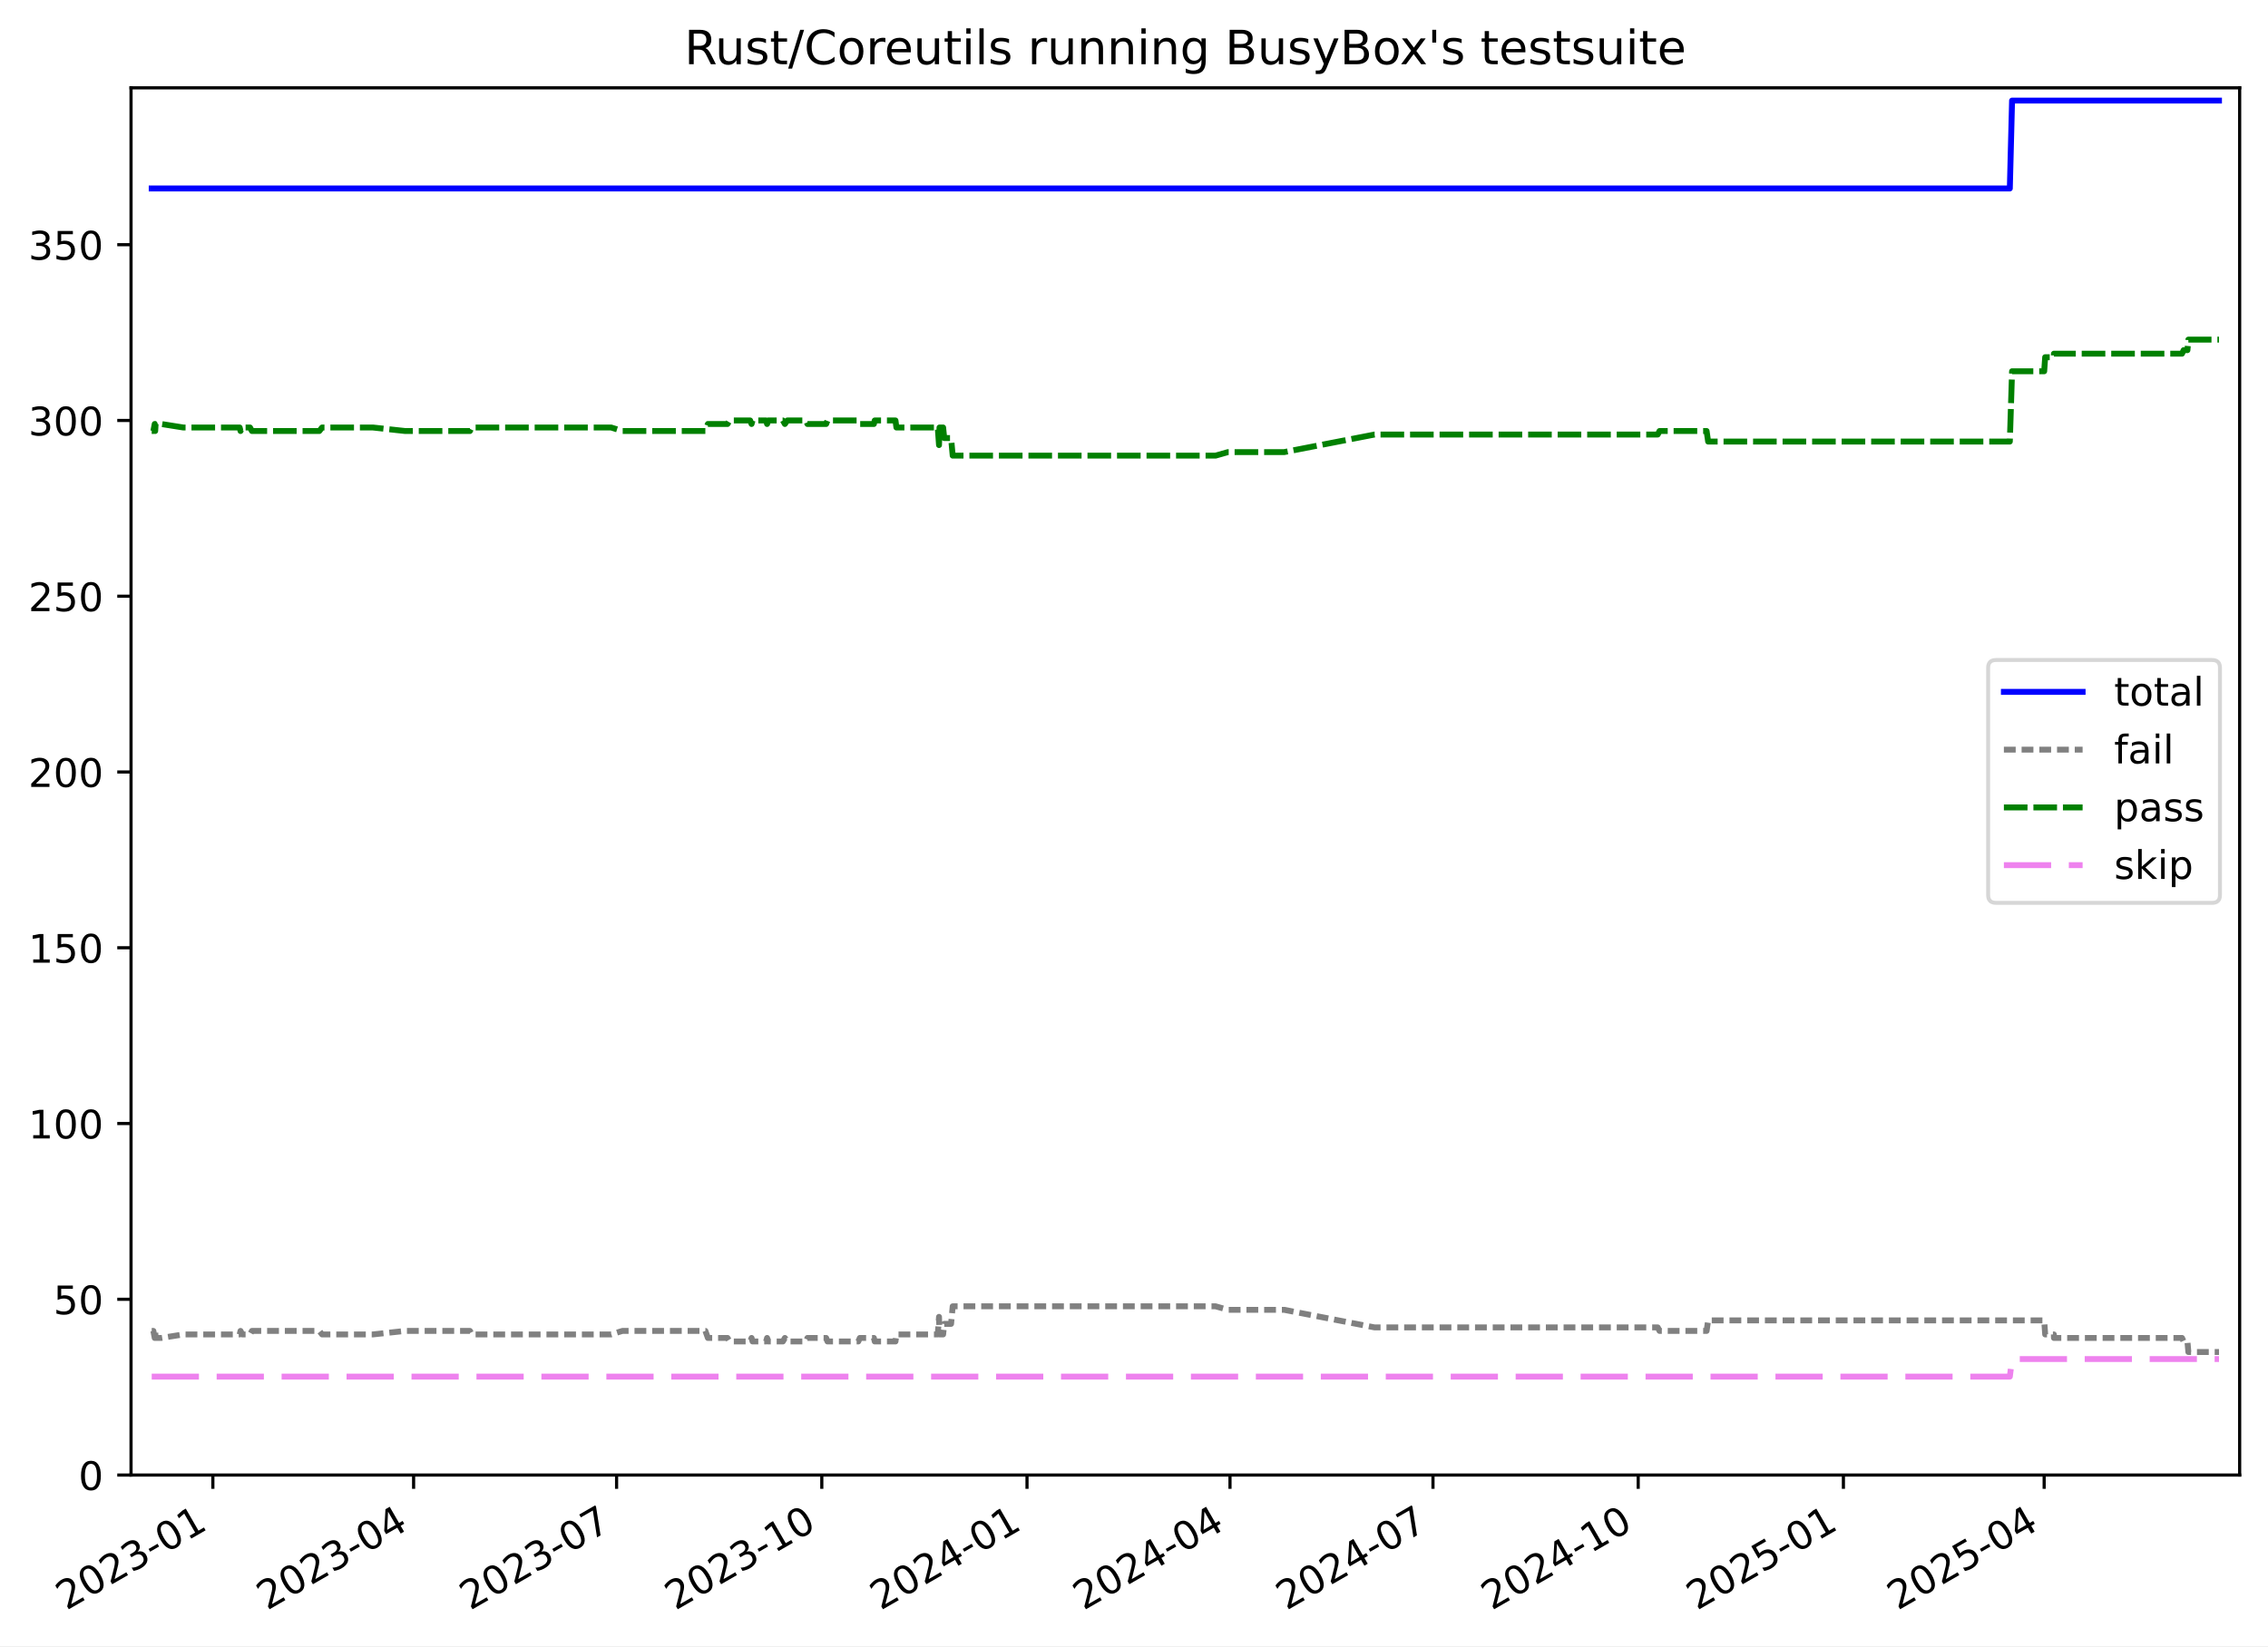
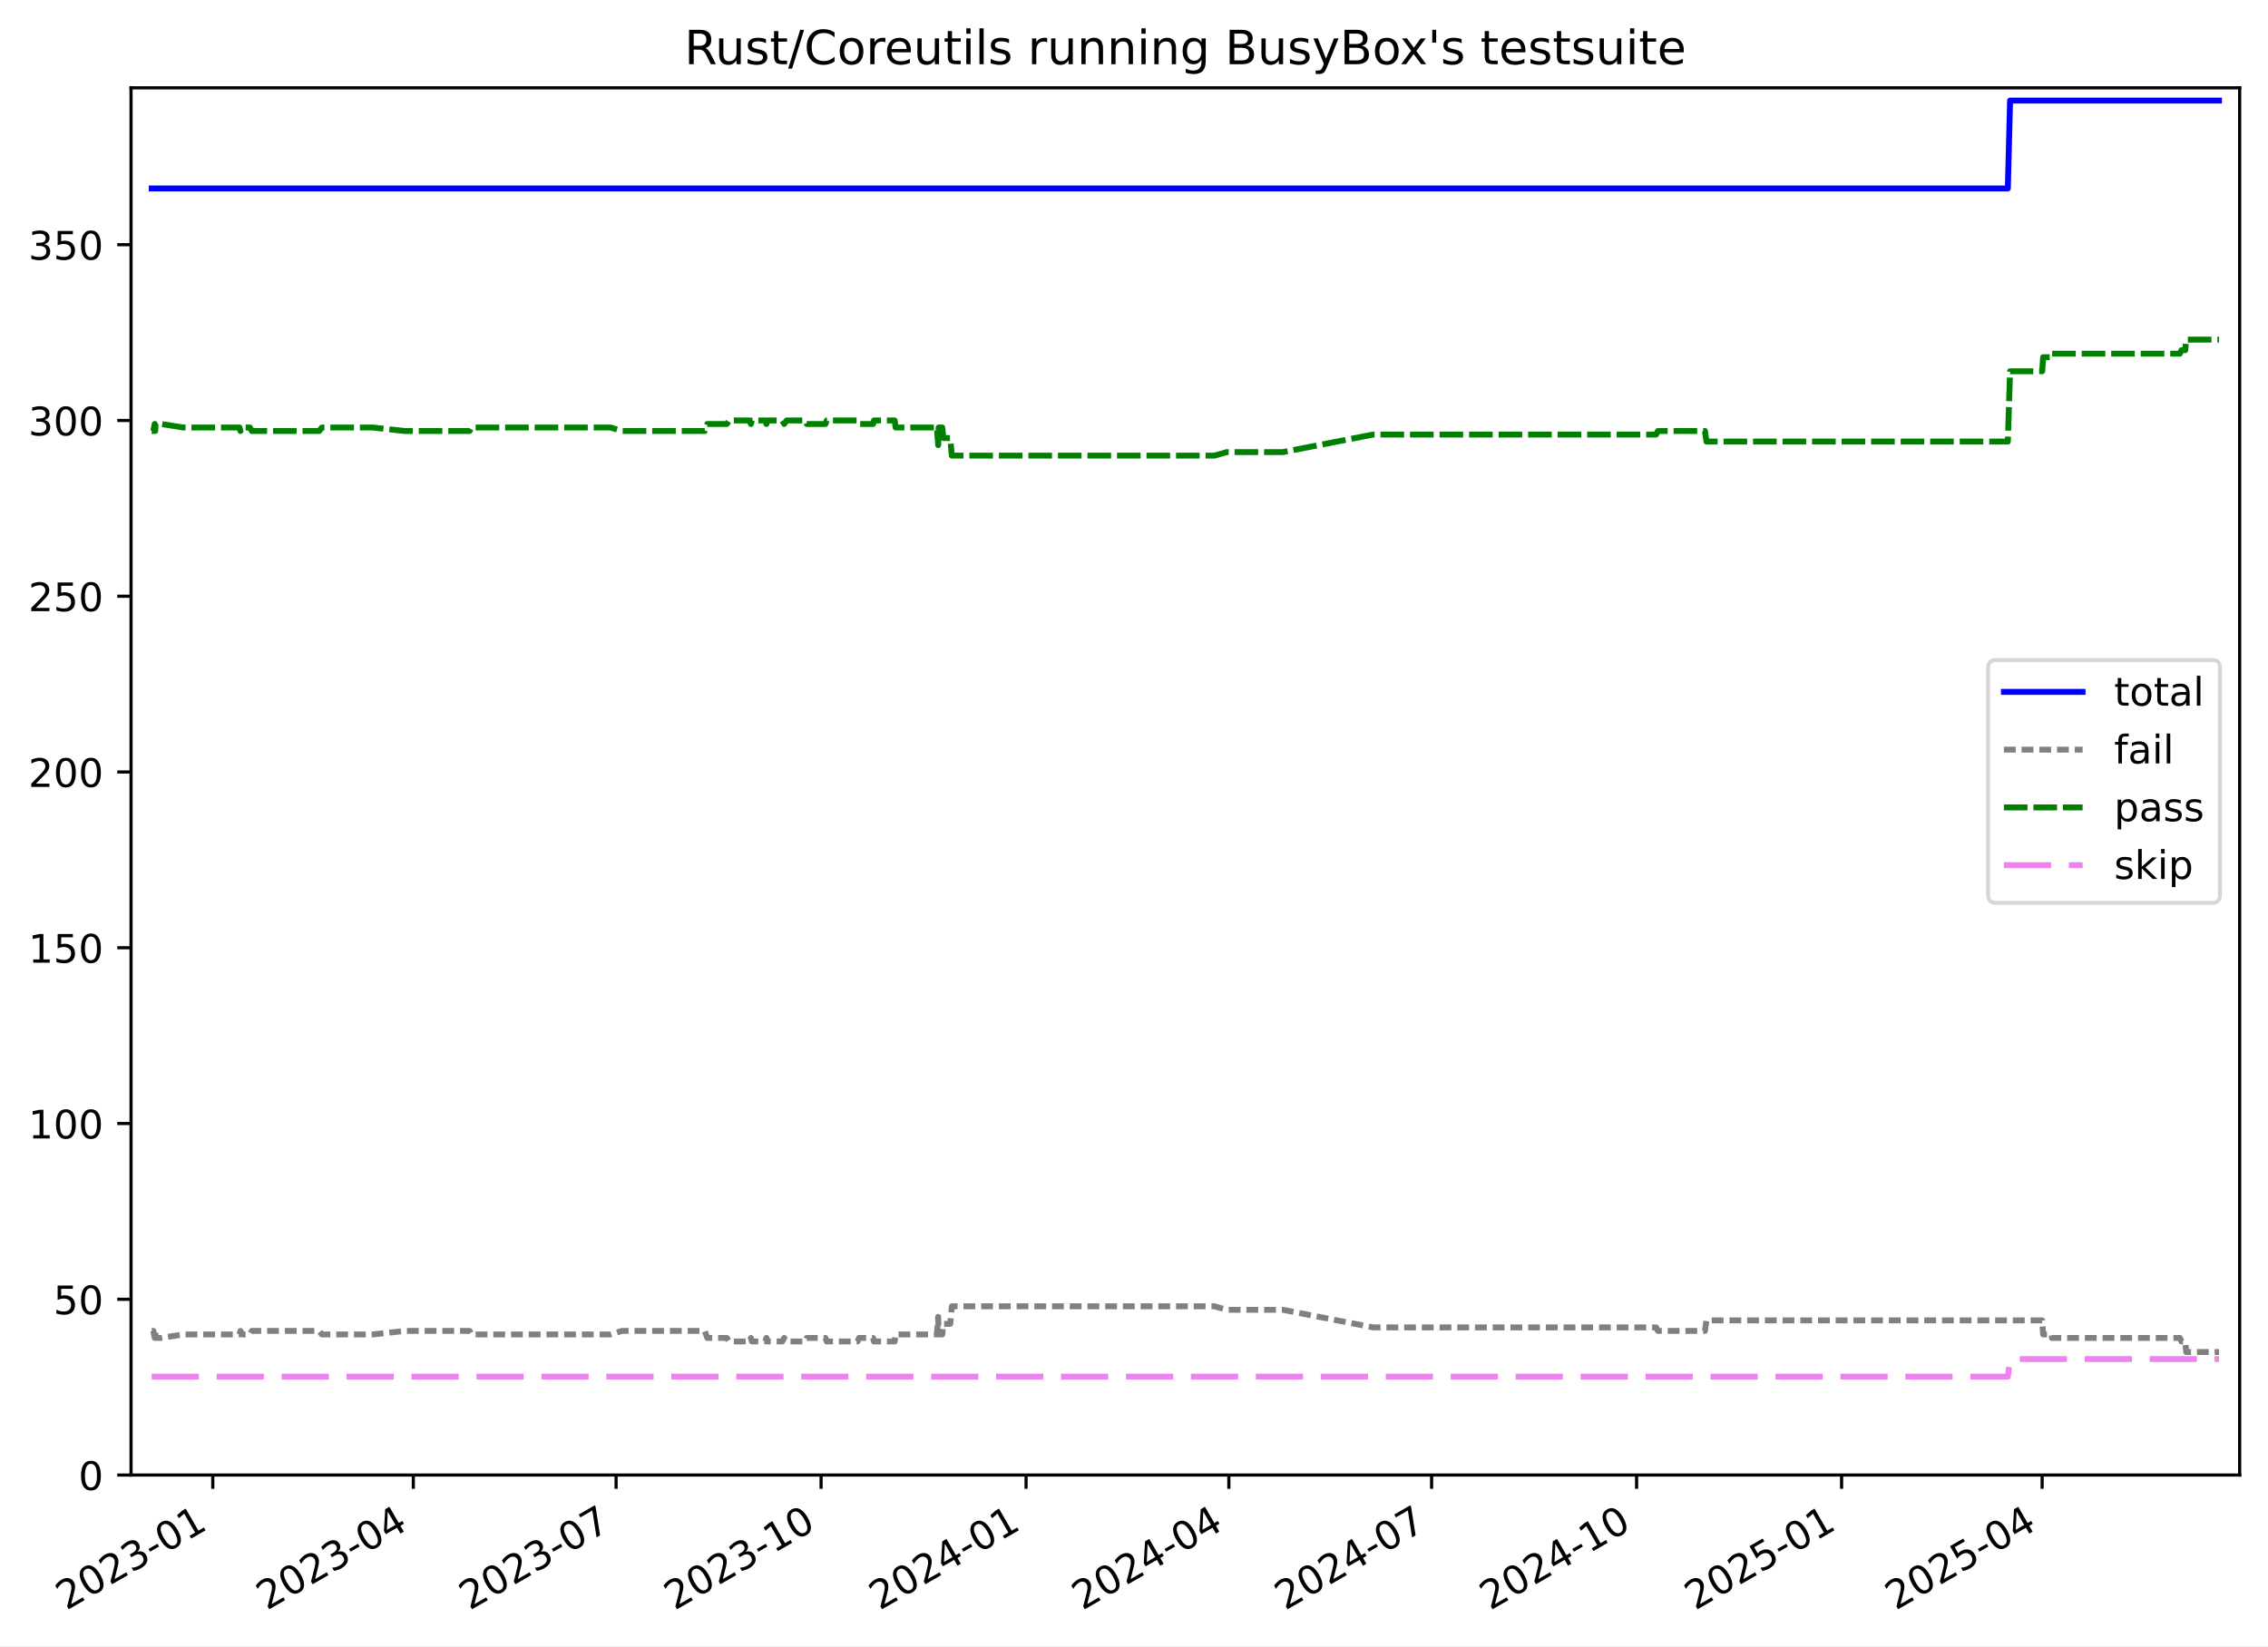
<svg xmlns="http://www.w3.org/2000/svg" xmlns:xlink="http://www.w3.org/1999/xlink" width="576.168pt" height="418.303pt" viewBox="0 0 576.168 418.303" version="1.1">
  <defs>
    <style type="text/css">*{stroke-linejoin: round; stroke-linecap: butt}</style>
  </defs>
  <g id="figure_1">
    <g id="patch_1">
      <path d="M -0 418.303  L 576.168 418.303  L 576.168 0  L -0 0  z " style="fill: #ffffff" />
    </g>
    <g id="axes_1">
      <g id="patch_2">
        <path d="M 33.288 374.83  L 568.967 374.83  L 568.967 22.318  L 33.288 22.318  z " style="fill: #ffffff" />
      </g>
      <g id="matplotlib.axis_1">
        <g id="xtick_1">
          <g id="line2d_1">
            <defs>
-               <path id="m74c85ad30a" d="M 0 0  L 0 3.5  " style="stroke: #000000; stroke-width: 0.8" />
-             </defs>
-             <g>
-               <use xlink:href="#m74c85ad30a" x="54.073" y="374.83" style="stroke: #000000; stroke-width: 0.8" />
+               <path id="me8b255e861" d="M 0 0  L 0 3.5  " style="stroke: #000000; stroke-width: 0.8" />
+             </defs>
+             <g>
+               <use xlink:href="#me8b255e861" x="54.056" y="374.83" style="stroke: #000000; stroke-width: 0.8" />
            </g>
          </g>
          <g id="text_1">
-             <g transform="translate(16.84801 409.302) rotate(-30) scale(0.1 -0.1)">
+             <g transform="translate(16.83142 409.302) rotate(-30) scale(0.1 -0.1)">
              <defs>
                <path id="DejaVuSans-32" d="M 1228 531  L 3431 531  L 3431 0  L 469 0  L 469 531  Q 828 903 1448 1529  Q 2069 2156 2228 2338  Q 2531 2678 2651 2914  Q 2772 3150 2772 3378  Q 2772 3750 2511 3984  Q 2250 4219 1831 4219  Q 1534 4219 1204 4116  Q 875 4013 500 3803  L 500 4441  Q 881 4594 1212 4672  Q 1544 4750 1819 4750  Q 2544 4750 2975 4387  Q 3406 4025 3406 3419  Q 3406 3131 3298 2873  Q 3191 2616 2906 2266  Q 2828 2175 2409 1742  Q 1991 1309 1228 531  z " transform="scale(0.015625)" />
                <path id="DejaVuSans-30" d="M 2034 4250  Q 1547 4250 1301 3770  Q 1056 3291 1056 2328  Q 1056 1369 1301 889  Q 1547 409 2034 409  Q 2525 409 2770 889  Q 3016 1369 3016 2328  Q 3016 3291 2770 3770  Q 2525 4250 2034 4250  z M 2034 4750  Q 2819 4750 3233 4129  Q 3647 3509 3647 2328  Q 3647 1150 3233 529  Q 2819 -91 2034 -91  Q 1250 -91 836 529  Q 422 1150 422 2328  Q 422 3509 836 4129  Q 1250 4750 2034 4750  z " transform="scale(0.015625)" />
                <path id="DejaVuSans-33" d="M 2597 2516  Q 3050 2419 3304 2112  Q 3559 1806 3559 1356  Q 3559 666 3084 287  Q 2609 -91 1734 -91  Q 1441 -91 1130 -33  Q 819 25 488 141  L 488 750  Q 750 597 1062 519  Q 1375 441 1716 441  Q 2309 441 2620 675  Q 2931 909 2931 1356  Q 2931 1769 2642 2001  Q 2353 2234 1838 2234  L 1294 2234  L 1294 2753  L 1863 2753  Q 2328 2753 2575 2939  Q 2822 3125 2822 3475  Q 2822 3834 2567 4026  Q 2313 4219 1838 4219  Q 1578 4219 1281 4162  Q 984 4106 628 3988  L 628 4550  Q 988 4650 1302 4700  Q 1616 4750 1894 4750  Q 2613 4750 3031 4423  Q 3450 4097 3450 3541  Q 3450 3153 3228 2886  Q 3006 2619 2597 2516  z " transform="scale(0.015625)" />
                <path id="DejaVuSans-2d" d="M 313 2009  L 1997 2009  L 1997 1497  L 313 1497  L 313 2009  z " transform="scale(0.015625)" />
                <path id="DejaVuSans-31" d="M 794 531  L 1825 531  L 1825 4091  L 703 3866  L 703 4441  L 1819 4666  L 2450 4666  L 2450 531  L 3481 531  L 3481 0  L 794 0  L 794 531  z " transform="scale(0.015625)" />
              </defs>
              <use xlink:href="#DejaVuSans-32" />
              <use xlink:href="#DejaVuSans-30" x="63.623" />
              <use xlink:href="#DejaVuSans-32" x="127.246" />
              <use xlink:href="#DejaVuSans-33" x="190.869" />
              <use xlink:href="#DejaVuSans-2d" x="254.492" />
              <use xlink:href="#DejaVuSans-30" x="290.576" />
              <use xlink:href="#DejaVuSans-31" x="354.199" />
            </g>
          </g>
        </g>
        <g id="xtick_2">
          <g id="line2d_2">
            <g>
-               <use xlink:href="#m74c85ad30a" x="105.073" y="374.83" style="stroke: #000000; stroke-width: 0.8" />
+               <use xlink:href="#me8b255e861" x="105.001" y="374.83" style="stroke: #000000; stroke-width: 0.8" />
            </g>
          </g>
          <g id="text_2">
-             <g transform="translate(67.84768 409.302) rotate(-30) scale(0.1 -0.1)">
+             <g transform="translate(67.77664 409.302) rotate(-30) scale(0.1 -0.1)">
              <defs>
                <path id="DejaVuSans-34" d="M 2419 4116  L 825 1625  L 2419 1625  L 2419 4116  z M 2253 4666  L 3047 4666  L 3047 1625  L 3713 1625  L 3713 1100  L 3047 1100  L 3047 0  L 2419 0  L 2419 1100  L 313 1100  L 313 1709  L 2253 4666  z " transform="scale(0.015625)" />
              </defs>
              <use xlink:href="#DejaVuSans-32" />
              <use xlink:href="#DejaVuSans-30" x="63.623" />
              <use xlink:href="#DejaVuSans-32" x="127.246" />
              <use xlink:href="#DejaVuSans-33" x="190.869" />
              <use xlink:href="#DejaVuSans-2d" x="254.492" />
              <use xlink:href="#DejaVuSans-30" x="290.576" />
              <use xlink:href="#DejaVuSans-34" x="354.199" />
            </g>
          </g>
        </g>
        <g id="xtick_3">
          <g id="line2d_3">
            <g>
-               <use xlink:href="#m74c85ad30a" x="156.639" y="374.83" style="stroke: #000000; stroke-width: 0.8" />
+               <use xlink:href="#me8b255e861" x="156.513" y="374.83" style="stroke: #000000; stroke-width: 0.8" />
            </g>
          </g>
          <g id="text_3">
-             <g transform="translate(119.414 409.302) rotate(-30) scale(0.1 -0.1)">
+             <g transform="translate(119.2879 409.302) rotate(-30) scale(0.1 -0.1)">
              <defs>
                <path id="DejaVuSans-37" d="M 525 4666  L 3525 4666  L 3525 4397  L 1831 0  L 1172 0  L 2766 4134  L 525 4134  L 525 4666  z " transform="scale(0.015625)" />
              </defs>
              <use xlink:href="#DejaVuSans-32" />
              <use xlink:href="#DejaVuSans-30" x="63.623" />
              <use xlink:href="#DejaVuSans-32" x="127.246" />
              <use xlink:href="#DejaVuSans-33" x="190.869" />
              <use xlink:href="#DejaVuSans-2d" x="254.492" />
              <use xlink:href="#DejaVuSans-30" x="290.576" />
              <use xlink:href="#DejaVuSans-37" x="354.199" />
            </g>
          </g>
        </g>
        <g id="xtick_4">
          <g id="line2d_4">
            <g>
-               <use xlink:href="#m74c85ad30a" x="208.772" y="374.83" style="stroke: #000000; stroke-width: 0.8" />
+               <use xlink:href="#me8b255e861" x="208.59" y="374.83" style="stroke: #000000; stroke-width: 0.8" />
            </g>
          </g>
          <g id="text_4">
-             <g transform="translate(171.547 409.302) rotate(-30) scale(0.1 -0.1)">
+             <g transform="translate(171.3652 409.302) rotate(-30) scale(0.1 -0.1)">
              <use xlink:href="#DejaVuSans-32" />
              <use xlink:href="#DejaVuSans-30" x="63.623" />
              <use xlink:href="#DejaVuSans-32" x="127.246" />
              <use xlink:href="#DejaVuSans-33" x="190.869" />
              <use xlink:href="#DejaVuSans-2d" x="254.492" />
              <use xlink:href="#DejaVuSans-31" x="290.576" />
              <use xlink:href="#DejaVuSans-30" x="354.199" />
            </g>
          </g>
        </g>
        <g id="xtick_5">
          <g id="line2d_5">
            <g>
-               <use xlink:href="#m74c85ad30a" x="260.905" y="374.83" style="stroke: #000000; stroke-width: 0.8" />
+               <use xlink:href="#me8b255e861" x="260.667" y="374.83" style="stroke: #000000; stroke-width: 0.8" />
            </g>
          </g>
          <g id="text_5">
-             <g transform="translate(223.68 409.302) rotate(-30) scale(0.1 -0.1)">
+             <g transform="translate(223.4426 409.302) rotate(-30) scale(0.1 -0.1)">
              <use xlink:href="#DejaVuSans-32" />
              <use xlink:href="#DejaVuSans-30" x="63.623" />
              <use xlink:href="#DejaVuSans-32" x="127.246" />
              <use xlink:href="#DejaVuSans-34" x="190.869" />
              <use xlink:href="#DejaVuSans-2d" x="254.492" />
              <use xlink:href="#DejaVuSans-30" x="290.576" />
              <use xlink:href="#DejaVuSans-31" x="354.199" />
            </g>
          </g>
        </g>
        <g id="xtick_6">
          <g id="line2d_6">
            <g>
-               <use xlink:href="#m74c85ad30a" x="312.471" y="374.83" style="stroke: #000000; stroke-width: 0.8" />
+               <use xlink:href="#me8b255e861" x="312.179" y="374.83" style="stroke: #000000; stroke-width: 0.8" />
            </g>
          </g>
          <g id="text_6">
-             <g transform="translate(275.2464 409.302) rotate(-30) scale(0.1 -0.1)">
+             <g transform="translate(274.9538 409.302) rotate(-30) scale(0.1 -0.1)">
              <use xlink:href="#DejaVuSans-32" />
              <use xlink:href="#DejaVuSans-30" x="63.623" />
              <use xlink:href="#DejaVuSans-32" x="127.246" />
              <use xlink:href="#DejaVuSans-34" x="190.869" />
              <use xlink:href="#DejaVuSans-2d" x="254.492" />
              <use xlink:href="#DejaVuSans-30" x="290.576" />
              <use xlink:href="#DejaVuSans-34" x="354.199" />
            </g>
          </g>
        </g>
        <g id="xtick_7">
          <g id="line2d_7">
            <g>
-               <use xlink:href="#m74c85ad30a" x="364.038" y="374.83" style="stroke: #000000; stroke-width: 0.8" />
+               <use xlink:href="#me8b255e861" x="363.69" y="374.83" style="stroke: #000000; stroke-width: 0.8" />
            </g>
          </g>
          <g id="text_7">
-             <g transform="translate(326.8127 409.302) rotate(-30) scale(0.1 -0.1)">
+             <g transform="translate(326.4651 409.302) rotate(-30) scale(0.1 -0.1)">
              <use xlink:href="#DejaVuSans-32" />
              <use xlink:href="#DejaVuSans-30" x="63.623" />
              <use xlink:href="#DejaVuSans-32" x="127.246" />
              <use xlink:href="#DejaVuSans-34" x="190.869" />
              <use xlink:href="#DejaVuSans-2d" x="254.492" />
              <use xlink:href="#DejaVuSans-30" x="290.576" />
              <use xlink:href="#DejaVuSans-37" x="354.199" />
            </g>
          </g>
        </g>
        <g id="xtick_8">
          <g id="line2d_8">
            <g>
-               <use xlink:href="#m74c85ad30a" x="416.171" y="374.83" style="stroke: #000000; stroke-width: 0.8" />
+               <use xlink:href="#me8b255e861" x="415.767" y="374.83" style="stroke: #000000; stroke-width: 0.8" />
            </g>
          </g>
          <g id="text_8">
-             <g transform="translate(378.9457 409.302) rotate(-30) scale(0.1 -0.1)">
+             <g transform="translate(378.5425 409.302) rotate(-30) scale(0.1 -0.1)">
              <use xlink:href="#DejaVuSans-32" />
              <use xlink:href="#DejaVuSans-30" x="63.623" />
              <use xlink:href="#DejaVuSans-32" x="127.246" />
              <use xlink:href="#DejaVuSans-34" x="190.869" />
              <use xlink:href="#DejaVuSans-2d" x="254.492" />
              <use xlink:href="#DejaVuSans-31" x="290.576" />
              <use xlink:href="#DejaVuSans-30" x="354.199" />
            </g>
          </g>
        </g>
        <g id="xtick_9">
          <g id="line2d_9">
            <g>
-               <use xlink:href="#m74c85ad30a" x="468.304" y="374.83" style="stroke: #000000; stroke-width: 0.8" />
+               <use xlink:href="#me8b255e861" x="467.845" y="374.83" style="stroke: #000000; stroke-width: 0.8" />
            </g>
          </g>
          <g id="text_9">
-             <g transform="translate(431.0787 409.302) rotate(-30) scale(0.1 -0.1)">
+             <g transform="translate(430.6198 409.302) rotate(-30) scale(0.1 -0.1)">
              <defs>
                <path id="DejaVuSans-35" d="M 691 4666  L 3169 4666  L 3169 4134  L 1269 4134  L 1269 2991  Q 1406 3038 1543 3061  Q 1681 3084 1819 3084  Q 2600 3084 3056 2656  Q 3513 2228 3513 1497  Q 3513 744 3044 326  Q 2575 -91 1722 -91  Q 1428 -91 1123 -41  Q 819 9 494 109  L 494 744  Q 775 591 1075 516  Q 1375 441 1709 441  Q 2250 441 2565 725  Q 2881 1009 2881 1497  Q 2881 1984 2565 2268  Q 2250 2553 1709 2553  Q 1456 2553 1204 2497  Q 953 2441 691 2322  L 691 4666  z " transform="scale(0.015625)" />
              </defs>
              <use xlink:href="#DejaVuSans-32" />
              <use xlink:href="#DejaVuSans-30" x="63.623" />
              <use xlink:href="#DejaVuSans-32" x="127.246" />
              <use xlink:href="#DejaVuSans-35" x="190.869" />
              <use xlink:href="#DejaVuSans-2d" x="254.492" />
              <use xlink:href="#DejaVuSans-30" x="290.576" />
              <use xlink:href="#DejaVuSans-31" x="354.199" />
            </g>
          </g>
        </g>
        <g id="xtick_10">
          <g id="line2d_10">
            <g>
-               <use xlink:href="#m74c85ad30a" x="519.303" y="374.83" style="stroke: #000000; stroke-width: 0.8" />
+               <use xlink:href="#me8b255e861" x="518.79" y="374.83" style="stroke: #000000; stroke-width: 0.8" />
            </g>
          </g>
          <g id="text_10">
-             <g transform="translate(482.0784 409.302) rotate(-30) scale(0.1 -0.1)">
+             <g transform="translate(481.565 409.302) rotate(-30) scale(0.1 -0.1)">
              <use xlink:href="#DejaVuSans-32" />
              <use xlink:href="#DejaVuSans-30" x="63.623" />
              <use xlink:href="#DejaVuSans-32" x="127.246" />
              <use xlink:href="#DejaVuSans-35" x="190.869" />
              <use xlink:href="#DejaVuSans-2d" x="254.492" />
              <use xlink:href="#DejaVuSans-30" x="290.576" />
              <use xlink:href="#DejaVuSans-34" x="354.199" />
            </g>
          </g>
        </g>
      </g>
      <g id="matplotlib.axis_2">
        <g id="ytick_1">
          <g id="line2d_11">
            <defs>
-               <path id="m5a260390bf" d="M 0 0  L -3.5 0  " style="stroke: #000000; stroke-width: 0.8" />
-             </defs>
-             <g>
-               <use xlink:href="#m5a260390bf" x="33.288" y="374.83" style="stroke: #000000; stroke-width: 0.8" />
+               <path id="mba92d5bda9" d="M 0 0  L -3.5 0  " style="stroke: #000000; stroke-width: 0.8" />
+             </defs>
+             <g>
+               <use xlink:href="#mba92d5bda9" x="33.288" y="374.83" style="stroke: #000000; stroke-width: 0.8" />
            </g>
          </g>
          <g id="text_11">
            <g transform="translate(19.925 378.6293) scale(0.1 -0.1)">
              <use xlink:href="#DejaVuSans-30" />
            </g>
          </g>
        </g>
        <g id="ytick_2">
          <g id="line2d_12">
            <g>
-               <use xlink:href="#m5a260390bf" x="33.288" y="330.167" style="stroke: #000000; stroke-width: 0.8" />
+               <use xlink:href="#mba92d5bda9" x="33.288" y="330.167" style="stroke: #000000; stroke-width: 0.8" />
            </g>
          </g>
          <g id="text_12">
            <g transform="translate(13.5625 333.9657) scale(0.1 -0.1)">
              <use xlink:href="#DejaVuSans-35" />
              <use xlink:href="#DejaVuSans-30" x="63.623" />
            </g>
          </g>
        </g>
        <g id="ytick_3">
          <g id="line2d_13">
            <g>
-               <use xlink:href="#m5a260390bf" x="33.288" y="285.503" style="stroke: #000000; stroke-width: 0.8" />
+               <use xlink:href="#mba92d5bda9" x="33.288" y="285.503" style="stroke: #000000; stroke-width: 0.8" />
            </g>
          </g>
          <g id="text_13">
            <g transform="translate(7.2 289.3021) scale(0.1 -0.1)">
              <use xlink:href="#DejaVuSans-31" />
              <use xlink:href="#DejaVuSans-30" x="63.623" />
              <use xlink:href="#DejaVuSans-30" x="127.246" />
            </g>
          </g>
        </g>
        <g id="ytick_4">
          <g id="line2d_14">
            <g>
-               <use xlink:href="#m5a260390bf" x="33.288" y="240.839" style="stroke: #000000; stroke-width: 0.8" />
+               <use xlink:href="#mba92d5bda9" x="33.288" y="240.839" style="stroke: #000000; stroke-width: 0.8" />
            </g>
          </g>
          <g id="text_14">
            <g transform="translate(7.2 244.6385) scale(0.1 -0.1)">
              <use xlink:href="#DejaVuSans-31" />
              <use xlink:href="#DejaVuSans-35" x="63.623" />
              <use xlink:href="#DejaVuSans-30" x="127.246" />
            </g>
          </g>
        </g>
        <g id="ytick_5">
          <g id="line2d_15">
            <g>
-               <use xlink:href="#m5a260390bf" x="33.288" y="196.176" style="stroke: #000000; stroke-width: 0.8" />
+               <use xlink:href="#mba92d5bda9" x="33.288" y="196.176" style="stroke: #000000; stroke-width: 0.8" />
            </g>
          </g>
          <g id="text_15">
            <g transform="translate(7.2 199.9749) scale(0.1 -0.1)">
              <use xlink:href="#DejaVuSans-32" />
              <use xlink:href="#DejaVuSans-30" x="63.623" />
              <use xlink:href="#DejaVuSans-30" x="127.246" />
            </g>
          </g>
        </g>
        <g id="ytick_6">
          <g id="line2d_16">
            <g>
-               <use xlink:href="#m5a260390bf" x="33.288" y="151.512" style="stroke: #000000; stroke-width: 0.8" />
+               <use xlink:href="#mba92d5bda9" x="33.288" y="151.512" style="stroke: #000000; stroke-width: 0.8" />
            </g>
          </g>
          <g id="text_16">
            <g transform="translate(7.2 155.3113) scale(0.1 -0.1)">
              <use xlink:href="#DejaVuSans-32" />
              <use xlink:href="#DejaVuSans-35" x="63.623" />
              <use xlink:href="#DejaVuSans-30" x="127.246" />
            </g>
          </g>
        </g>
        <g id="ytick_7">
          <g id="line2d_17">
            <g>
-               <use xlink:href="#m5a260390bf" x="33.288" y="106.848" style="stroke: #000000; stroke-width: 0.8" />
+               <use xlink:href="#mba92d5bda9" x="33.288" y="106.848" style="stroke: #000000; stroke-width: 0.8" />
            </g>
          </g>
          <g id="text_17">
            <g transform="translate(7.2 110.6477) scale(0.1 -0.1)">
              <use xlink:href="#DejaVuSans-33" />
              <use xlink:href="#DejaVuSans-30" x="63.623" />
              <use xlink:href="#DejaVuSans-30" x="127.246" />
            </g>
          </g>
        </g>
        <g id="ytick_8">
          <g id="line2d_18">
            <g>
-               <use xlink:href="#m5a260390bf" x="33.288" y="62.185" style="stroke: #000000; stroke-width: 0.8" />
+               <use xlink:href="#mba92d5bda9" x="33.288" y="62.185" style="stroke: #000000; stroke-width: 0.8" />
            </g>
          </g>
          <g id="text_18">
            <g transform="translate(7.2 65.98408) scale(0.1 -0.1)">
              <use xlink:href="#DejaVuSans-33" />
              <use xlink:href="#DejaVuSans-35" x="63.623" />
              <use xlink:href="#DejaVuSans-30" x="127.246" />
            </g>
          </g>
        </g>
      </g>
      <g id="line2d_19">
-         <path d="M 38.539 47.893  L 510.581 47.893  L 511.15 25.561  L 563.716 25.561  L 563.716 25.561  " clip-path="url(#p4793efe5c2)" style="fill: none; stroke: #0000ff; stroke-width: 1.5; stroke-linecap: square" />
+         <path d="M 38.539 47.893  L 510.077 47.893  L 510.645 25.561  L 563.716 25.561  L 563.716 25.561  " clip-path="url(#pebd76c6d09)" style="fill: none; stroke: #0000ff; stroke-width: 1.5; stroke-linecap: square" />
      </g>
      <g id="line2d_20">
-         <path d="M 38.539 338.206  L 38.961 338.206  L 39.304 339.993  L 39.425 338.206  L 39.531 339.993  L 40.968 339.993  L 46.578 339.099  L 60.878 339.099  L 61.103 338.206  L 61.548 339.099  L 63.513 339.099  L 64.002 338.206  L 81.124 338.206  L 81.825 339.099  L 94.727 339.099  L 102.938 338.206  L 119.385 338.206  L 119.826 339.099  L 155.249 339.099  L 158.119 338.206  L 179.198 338.206  L 179.835 339.993  L 184.818 339.993  L 185.353 340.886  L 190.574 340.886  L 190.929 339.993  L 191.182 340.886  L 194.615 340.886  L 194.875 339.993  L 195.147 340.886  L 198.886 340.886  L 199.391 339.993  L 200.023 340.886  L 204.754 340.886  L 205.126 339.993  L 209.877 339.993  L 210.22 340.886  L 218.048 340.886  L 218.433 339.993  L 222.005 339.993  L 222.22 340.886  L 227.489 340.886  L 227.728 339.099  L 238.231 339.099  L 238.55 334.633  L 238.675 339.099  L 239.593 339.099  L 239.874 336.419  L 241.613 336.419  L 242.025 331.953  L 308.808 331.953  L 311.947 332.846  L 326.227 332.846  L 349.195 337.313  L 421.131 337.313  L 421.594 338.206  L 433.548 338.206  L 433.942 335.526  L 519.312 335.526  L 519.561 339.099  L 521.765 339.099  L 521.785 339.993  L 554.323 339.993  L 554.733 340.886  L 555.702 340.886  L 555.936 343.566  L 563.716 343.566  L 563.716 343.566  " clip-path="url(#p4793efe5c2)" style="fill: none; stroke-dasharray: 3,1.5; stroke-dashoffset: 0; stroke: #808080; stroke-width: 1.5" />
+         <path d="M 38.539 338.206  L 38.96 338.206  L 39.303 339.993  L 39.425 338.206  L 39.53 339.993  L 40.966 339.993  L 46.569 339.099  L 60.855 339.099  L 61.079 338.206  L 61.523 339.099  L 63.486 339.099  L 63.975 338.206  L 81.079 338.206  L 81.779 339.099  L 94.667 339.099  L 102.869 338.206  L 119.298 338.206  L 119.739 339.099  L 155.125 339.099  L 157.992 338.206  L 179.048 338.206  L 179.685 339.993  L 184.662 339.993  L 185.196 340.886  L 190.411 340.886  L 190.766 339.993  L 191.019 340.886  L 194.448 340.886  L 194.708 339.993  L 194.98 340.886  L 198.715 340.886  L 199.219 339.993  L 199.85 340.886  L 204.577 340.886  L 204.948 339.993  L 209.694 339.993  L 210.036 340.886  L 217.856 340.886  L 218.241 339.993  L 221.809 339.993  L 222.024 340.886  L 227.287 340.886  L 227.526 339.099  L 238.018 339.099  L 238.337 334.633  L 238.461 339.099  L 239.379 339.099  L 239.659 336.419  L 241.396 336.419  L 241.808 331.953  L 308.519 331.953  L 311.655 332.846  L 325.92 332.846  L 348.863 337.313  L 420.722 337.313  L 421.185 338.206  L 433.127 338.206  L 433.52 335.526  L 518.798 335.526  L 519.047 339.099  L 521.249 339.099  L 521.269 339.993  L 553.772 339.993  L 554.182 340.886  L 555.15 340.886  L 555.384 343.566  L 563.716 343.566  L 563.716 343.566  " clip-path="url(#pebd76c6d09)" style="fill: none; stroke-dasharray: 3,1.5; stroke-dashoffset: 0; stroke: #808080; stroke-width: 1.5" />
      </g>
      <g id="line2d_21">
-         <path d="M 38.539 109.528  L 38.961 109.528  L 39.304 107.742  L 39.425 109.528  L 39.531 107.742  L 40.968 107.742  L 46.578 108.635  L 60.878 108.635  L 61.103 109.528  L 61.548 108.635  L 63.513 108.635  L 64.002 109.528  L 81.124 109.528  L 81.825 108.635  L 94.727 108.635  L 102.938 109.528  L 119.385 109.528  L 119.826 108.635  L 155.249 108.635  L 158.119 109.528  L 179.198 109.528  L 179.835 107.742  L 184.818 107.742  L 185.353 106.848  L 190.574 106.848  L 190.929 107.742  L 191.182 106.848  L 194.615 106.848  L 194.875 107.742  L 195.147 106.848  L 198.886 106.848  L 199.391 107.742  L 200.023 106.848  L 204.754 106.848  L 205.126 107.742  L 209.877 107.742  L 210.22 106.848  L 218.048 106.848  L 218.433 107.742  L 222.005 107.742  L 222.22 106.848  L 227.489 106.848  L 227.728 108.635  L 238.231 108.635  L 238.55 113.101  L 238.675 108.635  L 239.593 108.635  L 239.874 111.315  L 241.613 111.315  L 242.025 115.781  L 308.808 115.781  L 311.947 114.888  L 326.227 114.888  L 349.195 110.422  L 421.131 110.422  L 421.594 109.528  L 433.548 109.528  L 433.942 112.208  L 510.581 112.208  L 511.15 94.343  L 519.312 94.343  L 519.561 90.77  L 521.765 90.77  L 521.785 89.876  L 554.323 89.876  L 554.733 88.983  L 555.702 88.983  L 555.936 86.303  L 563.716 86.303  L 563.716 86.303  " clip-path="url(#p4793efe5c2)" style="fill: none; stroke-dasharray: 6,1.5; stroke-dashoffset: 0; stroke: #008000; stroke-width: 1.5" />
+         <path d="M 38.539 109.528  L 38.96 109.528  L 39.303 107.742  L 39.425 109.528  L 39.53 107.742  L 40.966 107.742  L 46.569 108.635  L 60.855 108.635  L 61.079 109.528  L 61.523 108.635  L 63.486 108.635  L 63.975 109.528  L 81.079 109.528  L 81.779 108.635  L 94.667 108.635  L 102.869 109.528  L 119.298 109.528  L 119.739 108.635  L 155.125 108.635  L 157.992 109.528  L 179.048 109.528  L 179.685 107.742  L 184.662 107.742  L 185.196 106.848  L 190.411 106.848  L 190.766 107.742  L 191.019 106.848  L 194.448 106.848  L 194.708 107.742  L 194.98 106.848  L 198.715 106.848  L 199.219 107.742  L 199.85 106.848  L 204.577 106.848  L 204.948 107.742  L 209.694 107.742  L 210.036 106.848  L 217.856 106.848  L 218.241 107.742  L 221.809 107.742  L 222.024 106.848  L 227.287 106.848  L 227.526 108.635  L 238.018 108.635  L 238.337 113.101  L 238.461 108.635  L 239.379 108.635  L 239.659 111.315  L 241.396 111.315  L 241.808 115.781  L 308.519 115.781  L 311.655 114.888  L 325.92 114.888  L 348.863 110.422  L 420.722 110.422  L 421.185 109.528  L 433.127 109.528  L 433.52 112.208  L 510.077 112.208  L 510.645 94.343  L 518.798 94.343  L 519.047 90.77  L 521.249 90.77  L 521.269 89.876  L 553.772 89.876  L 554.182 88.983  L 555.15 88.983  L 555.384 86.303  L 563.716 86.303  L 563.716 86.303  " clip-path="url(#pebd76c6d09)" style="fill: none; stroke-dasharray: 6,1.5; stroke-dashoffset: 0; stroke: #008000; stroke-width: 1.5" />
      </g>
      <g id="line2d_22">
-         <path d="M 38.539 349.819  L 510.581 349.819  L 511.15 345.352  L 563.716 345.352  L 563.716 345.352  " clip-path="url(#p4793efe5c2)" style="fill: none; stroke-dasharray: 12,4.5; stroke-dashoffset: 0; stroke: #ee82ee; stroke-width: 1.5" />
+         <path d="M 38.539 349.819  L 510.077 349.819  L 510.645 345.352  L 563.716 345.352  L 563.716 345.352  " clip-path="url(#pebd76c6d09)" style="fill: none; stroke-dasharray: 12,4.5; stroke-dashoffset: 0; stroke: #ee82ee; stroke-width: 1.5" />
      </g>
      <g id="patch_3">
        <path d="M 33.288 374.83  L 33.288 22.318  " style="fill: none; stroke: #000000; stroke-width: 0.8; stroke-linejoin: miter; stroke-linecap: square" />
      </g>
      <g id="patch_4">
        <path d="M 568.967 374.83  L 568.967 22.318  " style="fill: none; stroke: #000000; stroke-width: 0.8; stroke-linejoin: miter; stroke-linecap: square" />
      </g>
      <g id="patch_5">
        <path d="M 33.288 374.83  L 568.967 374.83  " style="fill: none; stroke: #000000; stroke-width: 0.8; stroke-linejoin: miter; stroke-linecap: square" />
      </g>
      <g id="patch_6">
        <path d="M 33.288 22.318  L 568.967 22.318  " style="fill: none; stroke: #000000; stroke-width: 0.8; stroke-linejoin: miter; stroke-linecap: square" />
      </g>
      <g id="text_19">
        <g transform="translate(173.8722 16.31812) scale(0.12 -0.12)">
          <defs>
            <path id="DejaVuSans-52" d="M 2841 2188  Q 3044 2119 3236 1894  Q 3428 1669 3622 1275  L 4263 0  L 3584 0  L 2988 1197  Q 2756 1666 2539 1819  Q 2322 1972 1947 1972  L 1259 1972  L 1259 0  L 628 0  L 628 4666  L 2053 4666  Q 2853 4666 3247 4331  Q 3641 3997 3641 3322  Q 3641 2881 3436 2590  Q 3231 2300 2841 2188  z M 1259 4147  L 1259 2491  L 2053 2491  Q 2509 2491 2742 2702  Q 2975 2913 2975 3322  Q 2975 3731 2742 3939  Q 2509 4147 2053 4147  L 1259 4147  z " transform="scale(0.015625)" />
            <path id="DejaVuSans-75" d="M 544 1381  L 544 3500  L 1119 3500  L 1119 1403  Q 1119 906 1312 657  Q 1506 409 1894 409  Q 2359 409 2629 706  Q 2900 1003 2900 1516  L 2900 3500  L 3475 3500  L 3475 0  L 2900 0  L 2900 538  Q 2691 219 2414 64  Q 2138 -91 1772 -91  Q 1169 -91 856 284  Q 544 659 544 1381  z M 1991 3584  L 1991 3584  z " transform="scale(0.015625)" />
            <path id="DejaVuSans-73" d="M 2834 3397  L 2834 2853  Q 2591 2978 2328 3040  Q 2066 3103 1784 3103  Q 1356 3103 1142 2972  Q 928 2841 928 2578  Q 928 2378 1081 2264  Q 1234 2150 1697 2047  L 1894 2003  Q 2506 1872 2764 1633  Q 3022 1394 3022 966  Q 3022 478 2636 193  Q 2250 -91 1575 -91  Q 1294 -91 989 -36  Q 684 19 347 128  L 347 722  Q 666 556 975 473  Q 1284 391 1588 391  Q 1994 391 2212 530  Q 2431 669 2431 922  Q 2431 1156 2273 1281  Q 2116 1406 1581 1522  L 1381 1569  Q 847 1681 609 1914  Q 372 2147 372 2553  Q 372 3047 722 3315  Q 1072 3584 1716 3584  Q 2034 3584 2315 3537  Q 2597 3491 2834 3397  z " transform="scale(0.015625)" />
            <path id="DejaVuSans-74" d="M 1172 4494  L 1172 3500  L 2356 3500  L 2356 3053  L 1172 3053  L 1172 1153  Q 1172 725 1289 603  Q 1406 481 1766 481  L 2356 481  L 2356 0  L 1766 0  Q 1100 0 847 248  Q 594 497 594 1153  L 594 3053  L 172 3053  L 172 3500  L 594 3500  L 594 4494  L 1172 4494  z " transform="scale(0.015625)" />
            <path id="DejaVuSans-2f" d="M 1625 4666  L 2156 4666  L 531 -594  L 0 -594  L 1625 4666  z " transform="scale(0.015625)" />
            <path id="DejaVuSans-43" d="M 4122 4306  L 4122 3641  Q 3803 3938 3442 4084  Q 3081 4231 2675 4231  Q 1875 4231 1450 3742  Q 1025 3253 1025 2328  Q 1025 1406 1450 917  Q 1875 428 2675 428  Q 3081 428 3442 575  Q 3803 722 4122 1019  L 4122 359  Q 3791 134 3420 21  Q 3050 -91 2638 -91  Q 1578 -91 968 557  Q 359 1206 359 2328  Q 359 3453 968 4101  Q 1578 4750 2638 4750  Q 3056 4750 3426 4639  Q 3797 4528 4122 4306  z " transform="scale(0.015625)" />
            <path id="DejaVuSans-6f" d="M 1959 3097  Q 1497 3097 1228 2736  Q 959 2375 959 1747  Q 959 1119 1226 758  Q 1494 397 1959 397  Q 2419 397 2687 759  Q 2956 1122 2956 1747  Q 2956 2369 2687 2733  Q 2419 3097 1959 3097  z M 1959 3584  Q 2709 3584 3137 3096  Q 3566 2609 3566 1747  Q 3566 888 3137 398  Q 2709 -91 1959 -91  Q 1206 -91 779 398  Q 353 888 353 1747  Q 353 2609 779 3096  Q 1206 3584 1959 3584  z " transform="scale(0.015625)" />
            <path id="DejaVuSans-72" d="M 2631 2963  Q 2534 3019 2420 3045  Q 2306 3072 2169 3072  Q 1681 3072 1420 2755  Q 1159 2438 1159 1844  L 1159 0  L 581 0  L 581 3500  L 1159 3500  L 1159 2956  Q 1341 3275 1631 3429  Q 1922 3584 2338 3584  Q 2397 3584 2469 3576  Q 2541 3569 2628 3553  L 2631 2963  z " transform="scale(0.015625)" />
            <path id="DejaVuSans-65" d="M 3597 1894  L 3597 1613  L 953 1613  Q 991 1019 1311 708  Q 1631 397 2203 397  Q 2534 397 2845 478  Q 3156 559 3463 722  L 3463 178  Q 3153 47 2828 -22  Q 2503 -91 2169 -91  Q 1331 -91 842 396  Q 353 884 353 1716  Q 353 2575 817 3079  Q 1281 3584 2069 3584  Q 2775 3584 3186 3129  Q 3597 2675 3597 1894  z M 3022 2063  Q 3016 2534 2758 2815  Q 2500 3097 2075 3097  Q 1594 3097 1305 2825  Q 1016 2553 972 2059  L 3022 2063  z " transform="scale(0.015625)" />
            <path id="DejaVuSans-69" d="M 603 3500  L 1178 3500  L 1178 0  L 603 0  L 603 3500  z M 603 4863  L 1178 4863  L 1178 4134  L 603 4134  L 603 4863  z " transform="scale(0.015625)" />
            <path id="DejaVuSans-6c" d="M 603 4863  L 1178 4863  L 1178 0  L 603 0  L 603 4863  z " transform="scale(0.015625)" />
            <path id="DejaVuSans-20" transform="scale(0.015625)" />
            <path id="DejaVuSans-6e" d="M 3513 2113  L 3513 0  L 2938 0  L 2938 2094  Q 2938 2591 2744 2837  Q 2550 3084 2163 3084  Q 1697 3084 1428 2787  Q 1159 2491 1159 1978  L 1159 0  L 581 0  L 581 3500  L 1159 3500  L 1159 2956  Q 1366 3272 1645 3428  Q 1925 3584 2291 3584  Q 2894 3584 3203 3211  Q 3513 2838 3513 2113  z " transform="scale(0.015625)" />
            <path id="DejaVuSans-67" d="M 2906 1791  Q 2906 2416 2648 2759  Q 2391 3103 1925 3103  Q 1463 3103 1205 2759  Q 947 2416 947 1791  Q 947 1169 1205 825  Q 1463 481 1925 481  Q 2391 481 2648 825  Q 2906 1169 2906 1791  z M 3481 434  Q 3481 -459 3084 -895  Q 2688 -1331 1869 -1331  Q 1566 -1331 1297 -1286  Q 1028 -1241 775 -1147  L 775 -588  Q 1028 -725 1275 -790  Q 1522 -856 1778 -856  Q 2344 -856 2625 -561  Q 2906 -266 2906 331  L 2906 616  Q 2728 306 2450 153  Q 2172 0 1784 0  Q 1141 0 747 490  Q 353 981 353 1791  Q 353 2603 747 3093  Q 1141 3584 1784 3584  Q 2172 3584 2450 3431  Q 2728 3278 2906 2969  L 2906 3500  L 3481 3500  L 3481 434  z " transform="scale(0.015625)" />
            <path id="DejaVuSans-42" d="M 1259 2228  L 1259 519  L 2272 519  Q 2781 519 3026 730  Q 3272 941 3272 1375  Q 3272 1813 3026 2020  Q 2781 2228 2272 2228  L 1259 2228  z M 1259 4147  L 1259 2741  L 2194 2741  Q 2656 2741 2882 2914  Q 3109 3088 3109 3444  Q 3109 3797 2882 3972  Q 2656 4147 2194 4147  L 1259 4147  z M 628 4666  L 2241 4666  Q 2963 4666 3353 4366  Q 3744 4066 3744 3513  Q 3744 3084 3544 2831  Q 3344 2578 2956 2516  Q 3422 2416 3680 2098  Q 3938 1781 3938 1306  Q 3938 681 3513 340  Q 3088 0 2303 0  L 628 0  L 628 4666  z " transform="scale(0.015625)" />
            <path id="DejaVuSans-79" d="M 2059 -325  Q 1816 -950 1584 -1140  Q 1353 -1331 966 -1331  L 506 -1331  L 506 -850  L 844 -850  Q 1081 -850 1212 -737  Q 1344 -625 1503 -206  L 1606 56  L 191 3500  L 800 3500  L 1894 763  L 2988 3500  L 3597 3500  L 2059 -325  z " transform="scale(0.015625)" />
            <path id="DejaVuSans-78" d="M 3513 3500  L 2247 1797  L 3578 0  L 2900 0  L 1881 1375  L 863 0  L 184 0  L 1544 1831  L 300 3500  L 978 3500  L 1906 2253  L 2834 3500  L 3513 3500  z " transform="scale(0.015625)" />
            <path id="DejaVuSans-27" d="M 1147 4666  L 1147 2931  L 616 2931  L 616 4666  L 1147 4666  z " transform="scale(0.015625)" />
          </defs>
          <use xlink:href="#DejaVuSans-52" />
          <use xlink:href="#DejaVuSans-75" x="64.982" />
          <use xlink:href="#DejaVuSans-73" x="128.361" />
          <use xlink:href="#DejaVuSans-74" x="180.461" />
          <use xlink:href="#DejaVuSans-2f" x="219.67" />
          <use xlink:href="#DejaVuSans-43" x="253.361" />
          <use xlink:href="#DejaVuSans-6f" x="323.186" />
          <use xlink:href="#DejaVuSans-72" x="384.367" />
          <use xlink:href="#DejaVuSans-65" x="423.23" />
          <use xlink:href="#DejaVuSans-75" x="484.754" />
          <use xlink:href="#DejaVuSans-74" x="548.133" />
          <use xlink:href="#DejaVuSans-69" x="587.342" />
          <use xlink:href="#DejaVuSans-6c" x="615.125" />
          <use xlink:href="#DejaVuSans-73" x="642.908" />
          <use xlink:href="#DejaVuSans-20" x="695.008" />
          <use xlink:href="#DejaVuSans-72" x="726.795" />
          <use xlink:href="#DejaVuSans-75" x="767.908" />
          <use xlink:href="#DejaVuSans-6e" x="831.287" />
          <use xlink:href="#DejaVuSans-6e" x="894.666" />
          <use xlink:href="#DejaVuSans-69" x="958.045" />
          <use xlink:href="#DejaVuSans-6e" x="985.828" />
          <use xlink:href="#DejaVuSans-67" x="1049.207" />
          <use xlink:href="#DejaVuSans-20" x="1112.684" />
          <use xlink:href="#DejaVuSans-42" x="1144.471" />
          <use xlink:href="#DejaVuSans-75" x="1213.074" />
          <use xlink:href="#DejaVuSans-73" x="1276.453" />
          <use xlink:href="#DejaVuSans-79" x="1328.553" />
          <use xlink:href="#DejaVuSans-42" x="1387.732" />
          <use xlink:href="#DejaVuSans-6f" x="1456.336" />
          <use xlink:href="#DejaVuSans-78" x="1514.393" />
          <use xlink:href="#DejaVuSans-27" x="1573.572" />
          <use xlink:href="#DejaVuSans-73" x="1601.062" />
          <use xlink:href="#DejaVuSans-20" x="1653.162" />
          <use xlink:href="#DejaVuSans-74" x="1684.949" />
          <use xlink:href="#DejaVuSans-65" x="1724.158" />
          <use xlink:href="#DejaVuSans-73" x="1785.682" />
          <use xlink:href="#DejaVuSans-74" x="1837.781" />
          <use xlink:href="#DejaVuSans-73" x="1876.99" />
          <use xlink:href="#DejaVuSans-75" x="1929.09" />
          <use xlink:href="#DejaVuSans-69" x="1992.469" />
          <use xlink:href="#DejaVuSans-74" x="2020.252" />
          <use xlink:href="#DejaVuSans-65" x="2059.461" />
        </g>
      </g>
      <g id="legend_1">
        <g id="patch_7">
          <path d="M 507.072 229.43  L 561.967 229.43  Q 563.967 229.43 563.967 227.43  L 563.967 169.718  Q 563.967 167.718 561.967 167.718  L 507.072 167.718  Q 505.072 167.718 505.072 169.718  L 505.072 227.43  Q 505.072 229.43 507.072 229.43  z " style="fill: #ffffff; opacity: 0.8; stroke: #cccccc; stroke-linejoin: miter" />
        </g>
        <g id="line2d_23">
          <path d="M 509.072 175.816  L 519.072 175.816  L 529.072 175.816  " style="fill: none; stroke: #0000ff; stroke-width: 1.5; stroke-linecap: square" />
        </g>
        <g id="text_20">
          <g transform="translate(537.0722 179.3163) scale(0.1 -0.1)">
            <defs>
              <path id="DejaVuSans-61" d="M 2194 1759  Q 1497 1759 1228 1600  Q 959 1441 959 1056  Q 959 750 1161 570  Q 1363 391 1709 391  Q 2188 391 2477 730  Q 2766 1069 2766 1631  L 2766 1759  L 2194 1759  z M 3341 1997  L 3341 0  L 2766 0  L 2766 531  Q 2569 213 2275 61  Q 1981 -91 1556 -91  Q 1019 -91 701 211  Q 384 513 384 1019  Q 384 1609 779 1909  Q 1175 2209 1959 2209  L 2766 2209  L 2766 2266  Q 2766 2663 2505 2880  Q 2244 3097 1772 3097  Q 1472 3097 1187 3025  Q 903 2953 641 2809  L 641 3341  Q 956 3463 1253 3523  Q 1550 3584 1831 3584  Q 2591 3584 2966 3190  Q 3341 2797 3341 1997  z " transform="scale(0.015625)" />
            </defs>
            <use xlink:href="#DejaVuSans-74" />
            <use xlink:href="#DejaVuSans-6f" x="39.209" />
            <use xlink:href="#DejaVuSans-74" x="100.391" />
            <use xlink:href="#DejaVuSans-61" x="139.6" />
            <use xlink:href="#DejaVuSans-6c" x="200.879" />
          </g>
        </g>
        <g id="line2d_24">
          <path d="M 509.072 190.494  L 519.072 190.494  L 529.072 190.494  " style="fill: none; stroke-dasharray: 3,1.5; stroke-dashoffset: 0; stroke: #808080; stroke-width: 1.5" />
        </g>
        <g id="text_21">
          <g transform="translate(537.0722 193.9944) scale(0.1 -0.1)">
            <defs>
              <path id="DejaVuSans-66" d="M 2375 4863  L 2375 4384  L 1825 4384  Q 1516 4384 1395 4259  Q 1275 4134 1275 3809  L 1275 3500  L 2222 3500  L 2222 3053  L 1275 3053  L 1275 0  L 697 0  L 697 3053  L 147 3053  L 147 3500  L 697 3500  L 697 3744  Q 697 4328 969 4595  Q 1241 4863 1831 4863  L 2375 4863  z " transform="scale(0.015625)" />
            </defs>
            <use xlink:href="#DejaVuSans-66" />
            <use xlink:href="#DejaVuSans-61" x="35.205" />
            <use xlink:href="#DejaVuSans-69" x="96.484" />
            <use xlink:href="#DejaVuSans-6c" x="124.268" />
          </g>
        </g>
        <g id="line2d_25">
          <path d="M 509.072 205.173  L 519.072 205.173  L 529.072 205.173  " style="fill: none; stroke-dasharray: 6,1.5; stroke-dashoffset: 0; stroke: #008000; stroke-width: 1.5" />
        </g>
        <g id="text_22">
          <g transform="translate(537.0722 208.6726) scale(0.1 -0.1)">
            <defs>
              <path id="DejaVuSans-70" d="M 1159 525  L 1159 -1331  L 581 -1331  L 581 3500  L 1159 3500  L 1159 2969  Q 1341 3281 1617 3432  Q 1894 3584 2278 3584  Q 2916 3584 3314 3078  Q 3713 2572 3713 1747  Q 3713 922 3314 415  Q 2916 -91 2278 -91  Q 1894 -91 1617 61  Q 1341 213 1159 525  z M 3116 1747  Q 3116 2381 2855 2742  Q 2594 3103 2138 3103  Q 1681 3103 1420 2742  Q 1159 2381 1159 1747  Q 1159 1113 1420 752  Q 1681 391 2138 391  Q 2594 391 2855 752  Q 3116 1113 3116 1747  z " transform="scale(0.015625)" />
            </defs>
            <use xlink:href="#DejaVuSans-70" />
            <use xlink:href="#DejaVuSans-61" x="63.477" />
            <use xlink:href="#DejaVuSans-73" x="124.756" />
            <use xlink:href="#DejaVuSans-73" x="176.855" />
          </g>
        </g>
        <g id="line2d_26">
          <path d="M 509.072 219.851  L 519.072 219.851  L 529.072 219.851  " style="fill: none; stroke-dasharray: 12,4.5; stroke-dashoffset: 0; stroke: #ee82ee; stroke-width: 1.5" />
        </g>
        <g id="text_23">
          <g transform="translate(537.0722 223.3507) scale(0.1 -0.1)">
            <defs>
              <path id="DejaVuSans-6b" d="M 581 4863  L 1159 4863  L 1159 1991  L 2875 3500  L 3609 3500  L 1753 1863  L 3688 0  L 2938 0  L 1159 1709  L 1159 0  L 581 0  L 581 4863  z " transform="scale(0.015625)" />
            </defs>
            <use xlink:href="#DejaVuSans-73" />
            <use xlink:href="#DejaVuSans-6b" x="52.1" />
            <use xlink:href="#DejaVuSans-69" x="110.01" />
            <use xlink:href="#DejaVuSans-70" x="137.793" />
          </g>
        </g>
      </g>
    </g>
  </g>
  <defs>
-     <clipPath id="p4793efe5c2">
+     <clipPath id="pebd76c6d09">
      <rect x="33.288" y="22.318" width="535.68" height="352.512" />
    </clipPath>
  </defs>
</svg>
